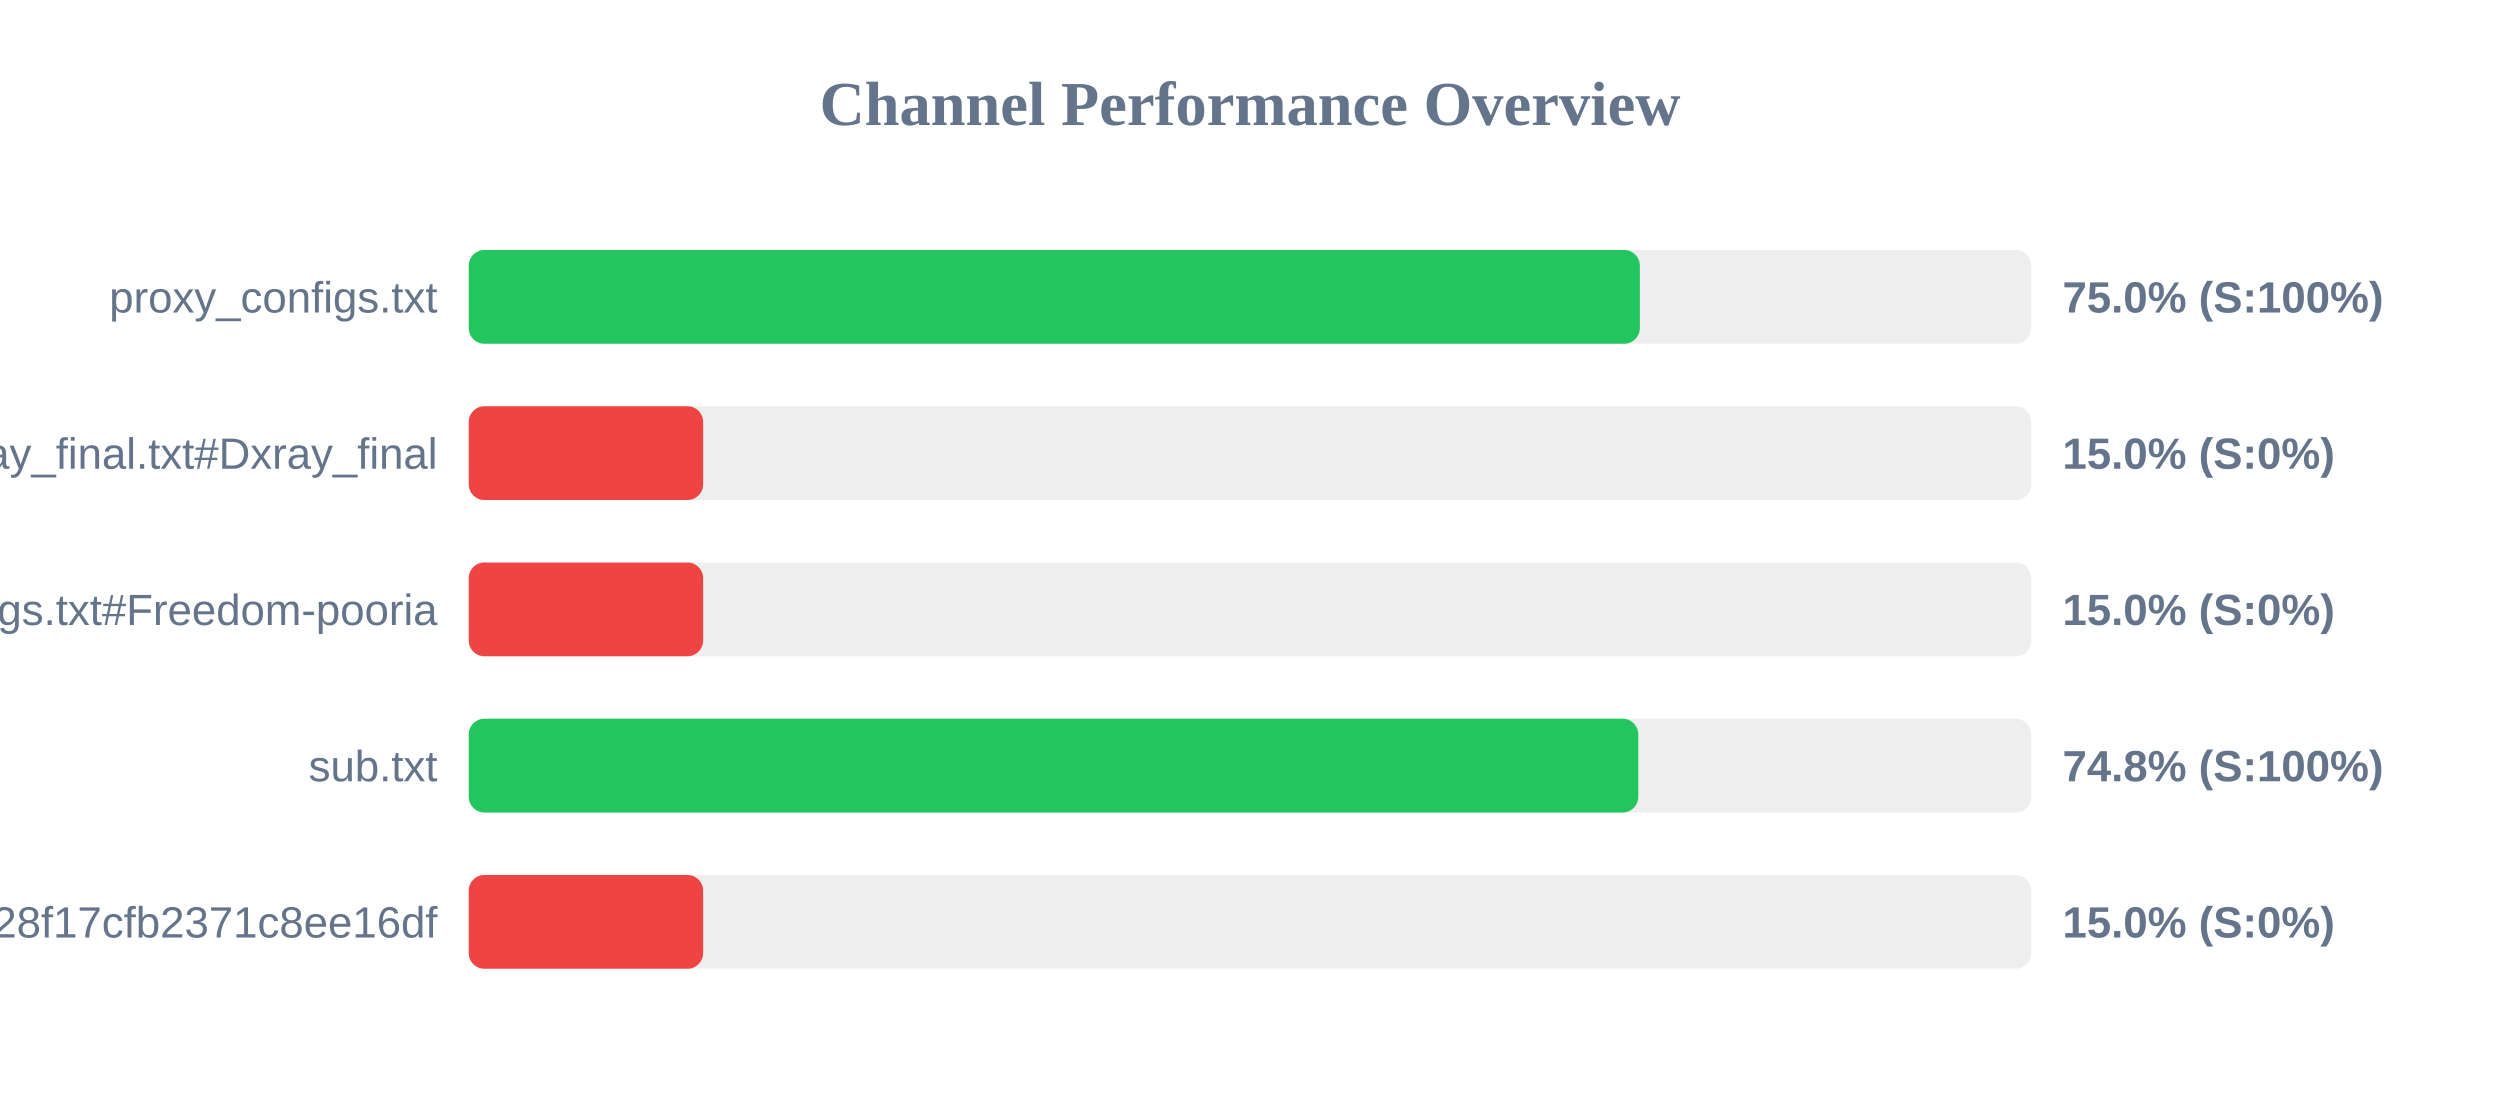
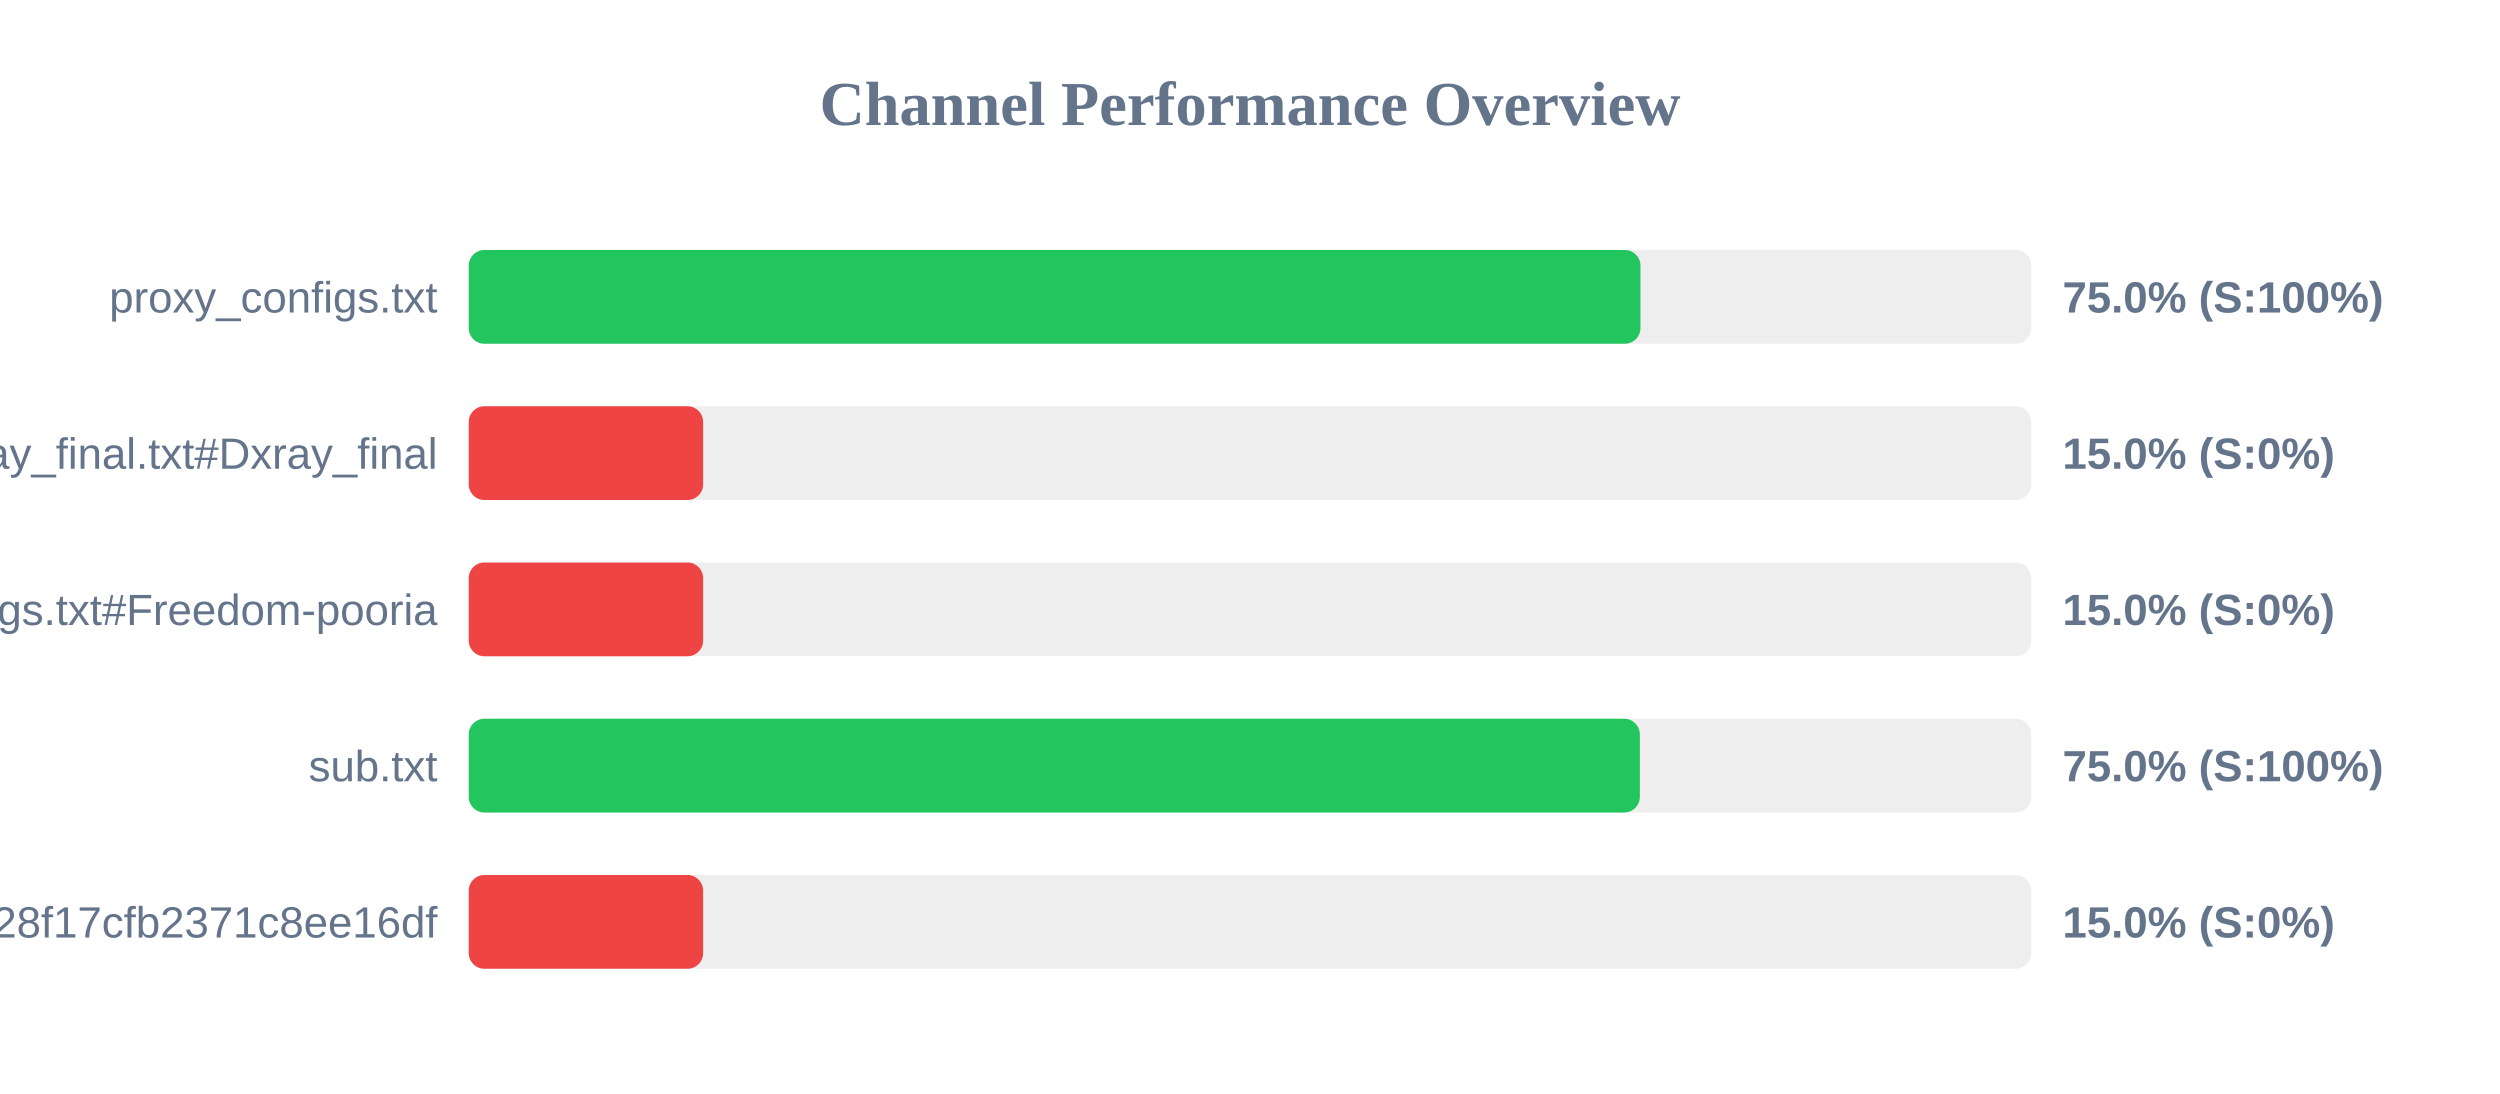
<svg xmlns="http://www.w3.org/2000/svg" width="800" height="350" version="1.1">
  <style>
        .row { font: 14px Arial; fill: #64748b; }
        .score { font: bold 14px Arial; fill: #64748b; }
    </style>
  <text x="400" y="40" text-anchor="middle" font-size="20px" font-weight="bold" fill="#64748b">Channel Performance Overview</text>
  <rect x="150" y="80" width="500" height="30" fill="#eee" rx="5" />
-   <rect x="150" y="80" width="374.75" height="30" fill="#22c55e" rx="5" />
+   <rect x="150" y="80" width="374.95" height="30" fill="#22c55e" rx="5" />
  <text x="140" y="100" text-anchor="end" class="row">proxy_configs.txt</text>
  <text x="660" y="100" text-anchor="start" class="score">75.0% (S:100%)</text>
  <rect x="150" y="130" width="500" height="30" fill="#eee" rx="5" />
  <rect x="150" y="130" width="75.0" height="30" fill="#ef4444" rx="5" />
  <text x="140" y="150" text-anchor="end" class="row">xray_final.txt#Dxray_final</text>
  <text x="660" y="150" text-anchor="start" class="score">15.0% (S:0%)</text>
  <rect x="150" y="180" width="500" height="30" fill="#eee" rx="5" />
  <rect x="150" y="180" width="75.0" height="30" fill="#ef4444" rx="5" />
  <text x="140" y="200" text-anchor="end" class="row">v2ray_configs.txt#Freedom-pooria</text>
  <text x="660" y="200" text-anchor="start" class="score">15.0% (S:0%)</text>
  <rect x="150" y="230" width="500" height="30" fill="#eee" rx="5" />
-   <rect x="150" y="230" width="374.25" height="30" fill="#22c55e" rx="5" />
+   <rect x="150" y="230" width="374.75" height="30" fill="#22c55e" rx="5" />
  <text x="140" y="250" text-anchor="end" class="row">sub.txt</text>
-   <text x="660" y="250" text-anchor="start" class="score">74.8% (S:100%)</text>
+   <text x="660" y="250" text-anchor="start" class="score">75.0% (S:100%)</text>
  <rect x="150" y="280" width="500" height="30" fill="#eee" rx="5" />
  <rect x="150" y="280" width="75.0" height="30" fill="#ef4444" rx="5" />
  <text x="140" y="300" text-anchor="end" class="row">?token=fedfed7b41b828f17cfb2371c8ee16df</text>
  <text x="660" y="300" text-anchor="start" class="score">15.0% (S:0%)</text>
</svg>
